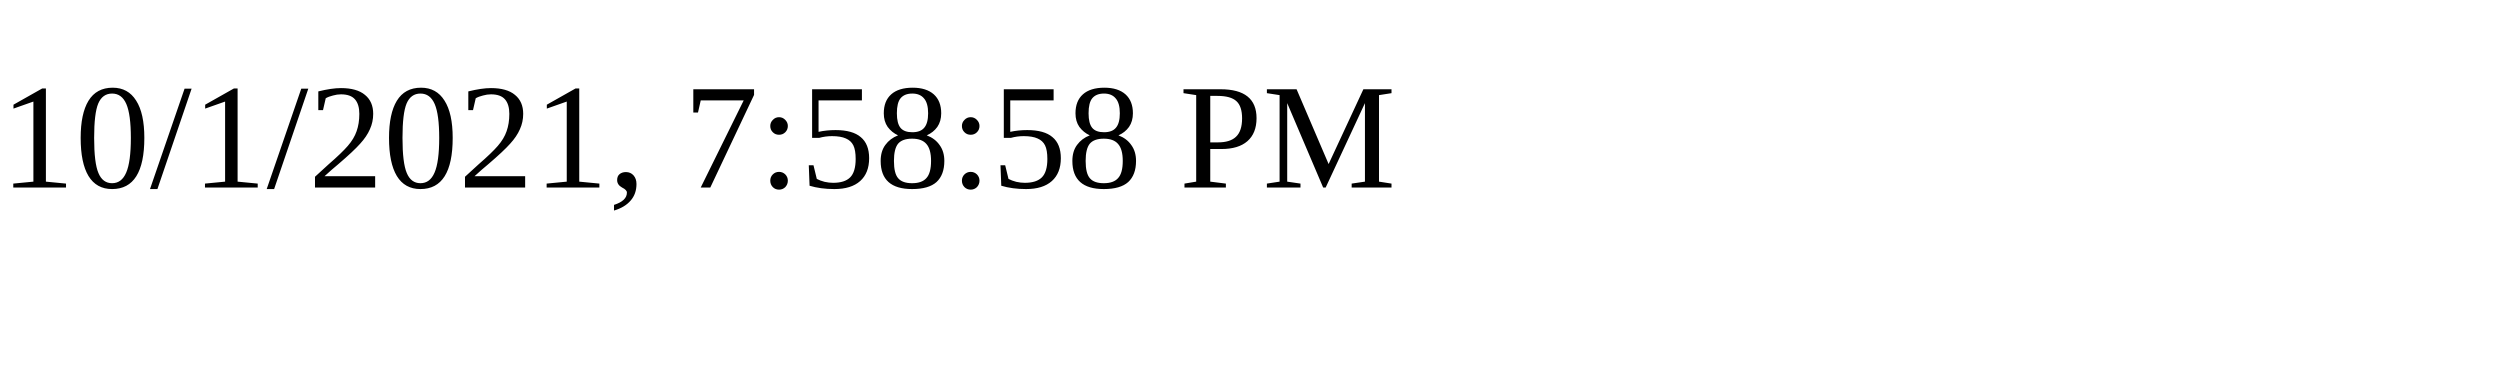
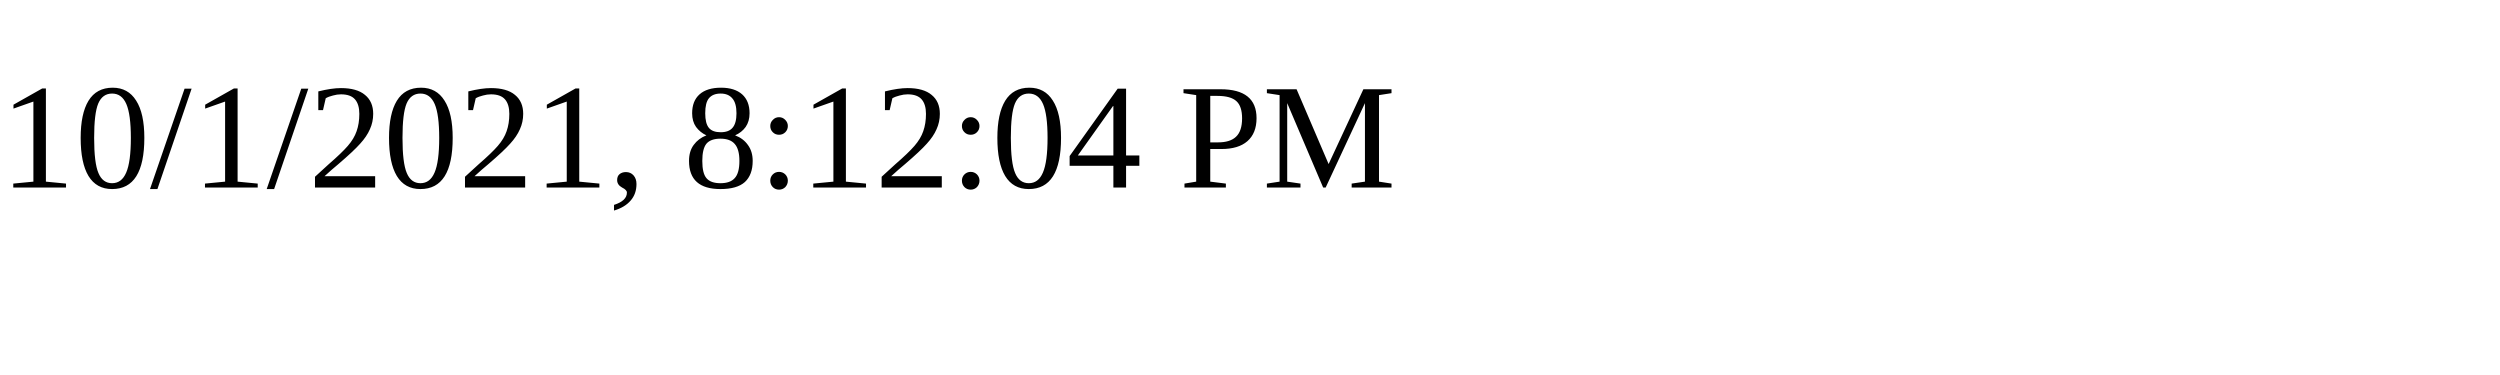
<svg xmlns="http://www.w3.org/2000/svg" height="30" width="200">
-   <text x="0" y="15">10/1/2021, 7:58:58 PM</text>
+   <text x="0" y="15">10/1/2021, 8:12:04 PM</text>
</svg>
